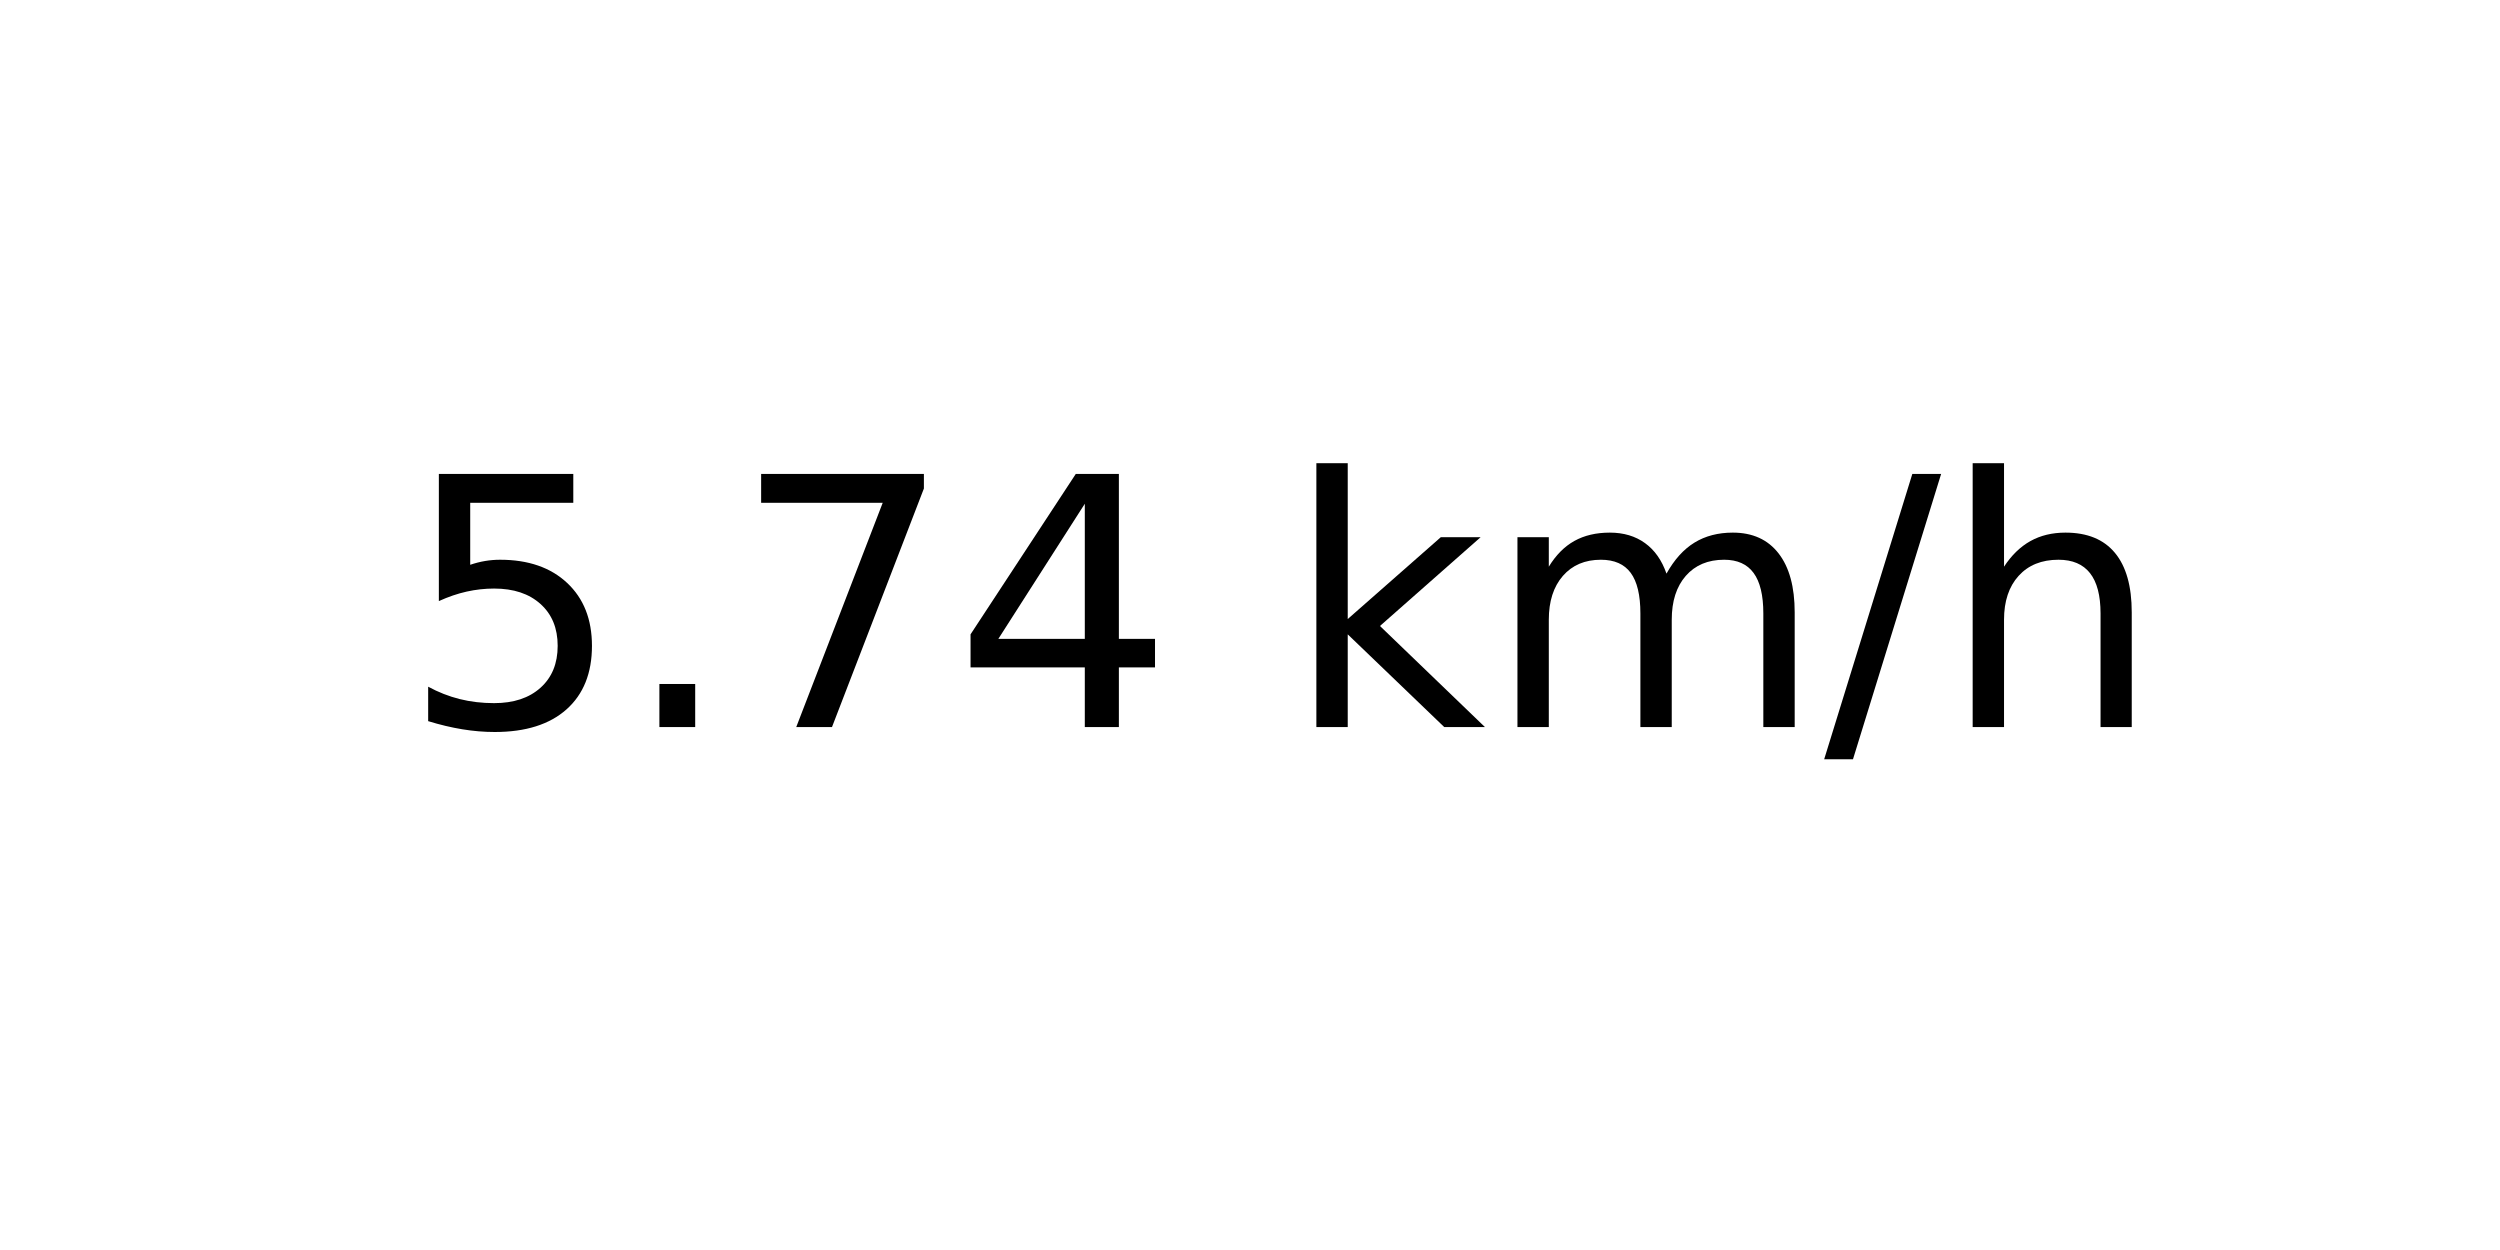
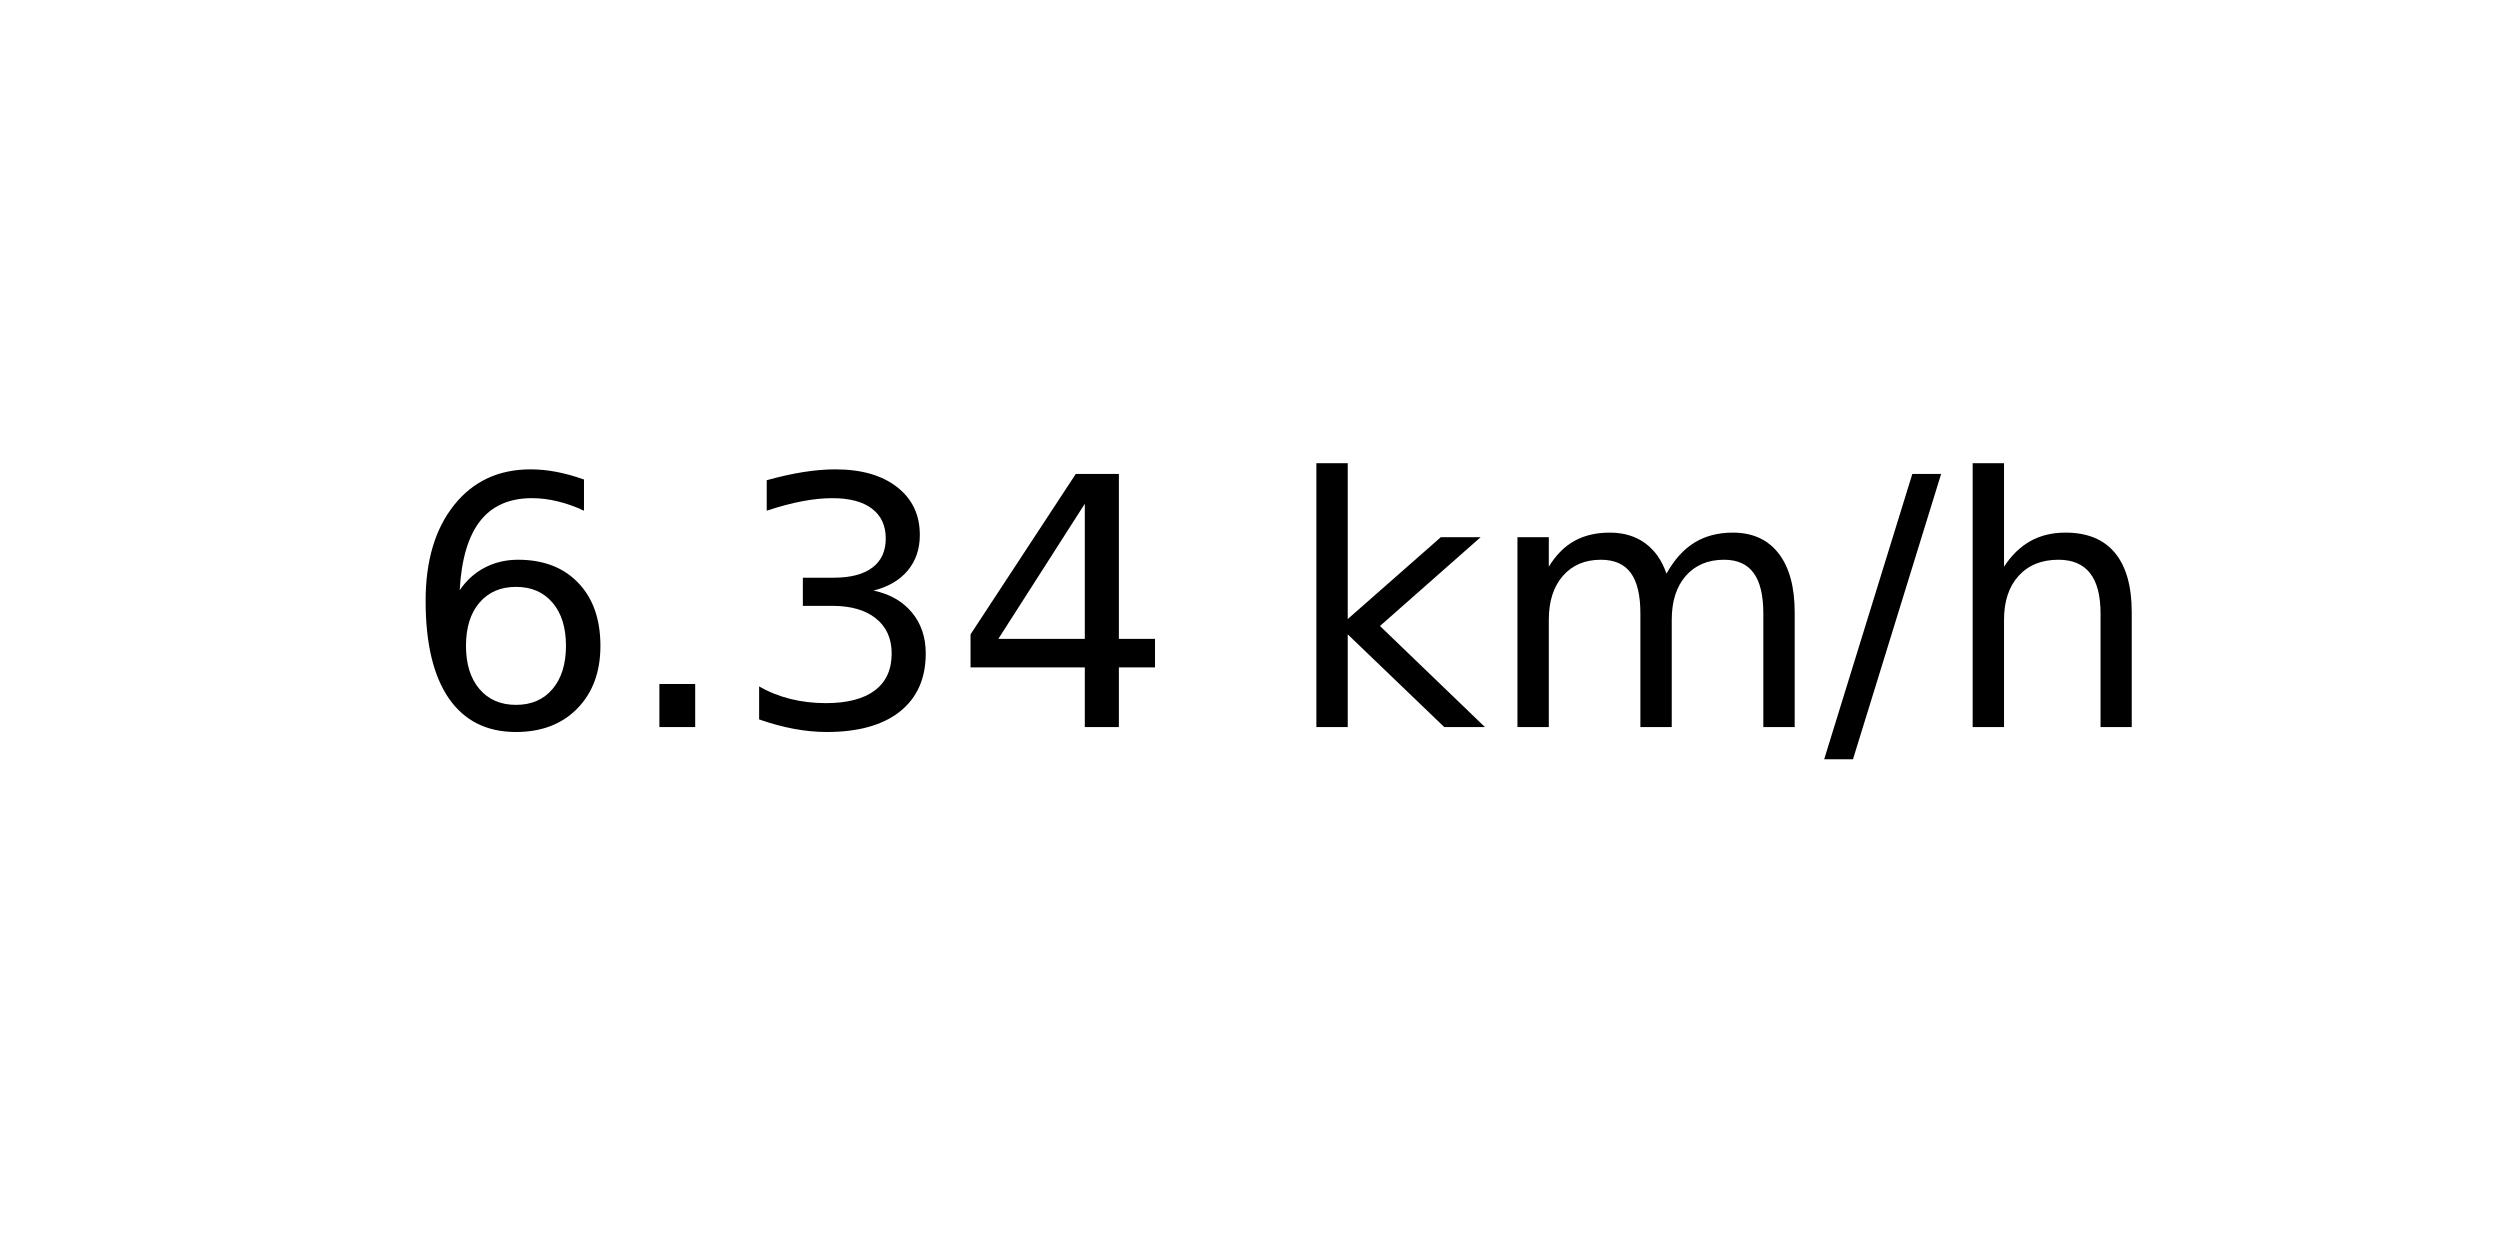
<svg xmlns="http://www.w3.org/2000/svg" xmlns:xlink="http://www.w3.org/1999/xlink" width="72pt" height="36pt" viewBox="0 0 72 36" version="1.1">
  <defs>
    <style type="text/css">*{stroke-linejoin: round; stroke-linecap: butt}</style>
  </defs>
  <g id="figure_1">
    <g id="axes_1">
      <g id="text_1">
        <g transform="translate(11.55937 20.93937) scale(0.1 -0.1)">
          <defs>
-             <path id="DejaVuSans-35" d="M 691 4666  L 3169 4666  L 3169 4134  L 1269 4134  L 1269 2991  Q 1406 3038 1543 3061  Q 1681 3084 1819 3084  Q 2600 3084 3056 2656  Q 3513 2228 3513 1497  Q 3513 744 3044 326  Q 2575 -91 1722 -91  Q 1428 -91 1123 -41  Q 819 9 494 109  L 494 744  Q 775 591 1075 516  Q 1375 441 1709 441  Q 2250 441 2565 725  Q 2881 1009 2881 1497  Q 2881 1984 2565 2268  Q 2250 2553 1709 2553  Q 1456 2553 1204 2497  Q 953 2441 691 2322  L 691 4666  z " transform="scale(0.015625)" />
+             <path id="DejaVuSans-36" d="M 2113 2584  Q 1688 2584 1439 2293  Q 1191 2003 1191 1497  Q 1191 994 1439 701  Q 1688 409 2113 409  Q 2538 409 2786 701  Q 3034 994 3034 1497  Q 3034 2003 2786 2293  Q 2538 2584 2113 2584  z M 3366 4563  L 3366 3988  Q 3128 4100 2886 4159  Q 2644 4219 2406 4219  Q 1781 4219 1451 3797  Q 1122 3375 1075 2522  Q 1259 2794 1537 2939  Q 1816 3084 2150 3084  Q 2853 3084 3261 2657  Q 3669 2231 3669 1497  Q 3669 778 3244 343  Q 2819 -91 2113 -91  Q 1303 -91 875 529  Q 447 1150 447 2328  Q 447 3434 972 4092  Q 1497 4750 2381 4750  Q 2619 4750 2861 4703  Q 3103 4656 3366 4563  z " transform="scale(0.015625)" />
            <path id="DejaVuSans-2e" d="M 684 794  L 1344 794  L 1344 0  L 684 0  L 684 794  z " transform="scale(0.015625)" />
-             <path id="DejaVuSans-37" d="M 525 4666  L 3525 4666  L 3525 4397  L 1831 0  L 1172 0  L 2766 4134  L 525 4134  L 525 4666  z " transform="scale(0.015625)" />
+             <path id="DejaVuSans-33" d="M 2597 2516  Q 3050 2419 3304 2112  Q 3559 1806 3559 1356  Q 3559 666 3084 287  Q 2609 -91 1734 -91  Q 1441 -91 1130 -33  Q 819 25 488 141  L 488 750  Q 750 597 1062 519  Q 1375 441 1716 441  Q 2309 441 2620 675  Q 2931 909 2931 1356  Q 2931 1769 2642 2001  Q 2353 2234 1838 2234  L 1294 2234  L 1294 2753  L 1863 2753  Q 2328 2753 2575 2939  Q 2822 3125 2822 3475  Q 2822 3834 2567 4026  Q 2313 4219 1838 4219  Q 1578 4219 1281 4162  Q 984 4106 628 3988  L 628 4550  Q 988 4650 1302 4700  Q 1616 4750 1894 4750  Q 2613 4750 3031 4423  Q 3450 4097 3450 3541  Q 3450 3153 3228 2886  Q 3006 2619 2597 2516  z " transform="scale(0.015625)" />
            <path id="DejaVuSans-34" d="M 2419 4116  L 825 1625  L 2419 1625  L 2419 4116  z M 2253 4666  L 3047 4666  L 3047 1625  L 3713 1625  L 3713 1100  L 3047 1100  L 3047 0  L 2419 0  L 2419 1100  L 313 1100  L 313 1709  L 2253 4666  z " transform="scale(0.015625)" />
            <path id="DejaVuSans-20" transform="scale(0.015625)" />
            <path id="DejaVuSans-6b" d="M 581 4863  L 1159 4863  L 1159 1991  L 2875 3500  L 3609 3500  L 1753 1863  L 3688 0  L 2938 0  L 1159 1709  L 1159 0  L 581 0  L 581 4863  z " transform="scale(0.015625)" />
            <path id="DejaVuSans-6d" d="M 3328 2828  Q 3544 3216 3844 3400  Q 4144 3584 4550 3584  Q 5097 3584 5394 3201  Q 5691 2819 5691 2113  L 5691 0  L 5113 0  L 5113 2094  Q 5113 2597 4934 2840  Q 4756 3084 4391 3084  Q 3944 3084 3684 2787  Q 3425 2491 3425 1978  L 3425 0  L 2847 0  L 2847 2094  Q 2847 2600 2669 2842  Q 2491 3084 2119 3084  Q 1678 3084 1418 2786  Q 1159 2488 1159 1978  L 1159 0  L 581 0  L 581 3500  L 1159 3500  L 1159 2956  Q 1356 3278 1631 3431  Q 1906 3584 2284 3584  Q 2666 3584 2933 3390  Q 3200 3197 3328 2828  z " transform="scale(0.015625)" />
            <path id="DejaVuSans-2f" d="M 1625 4666  L 2156 4666  L 531 -594  L 0 -594  L 1625 4666  z " transform="scale(0.015625)" />
            <path id="DejaVuSans-68" d="M 3513 2113  L 3513 0  L 2938 0  L 2938 2094  Q 2938 2591 2744 2837  Q 2550 3084 2163 3084  Q 1697 3084 1428 2787  Q 1159 2491 1159 1978  L 1159 0  L 581 0  L 581 4863  L 1159 4863  L 1159 2956  Q 1366 3272 1645 3428  Q 1925 3584 2291 3584  Q 2894 3584 3203 3211  Q 3513 2838 3513 2113  z " transform="scale(0.015625)" />
          </defs>
-           <use xlink:href="#DejaVuSans-35" />
+           <use xlink:href="#DejaVuSans-36" />
          <use xlink:href="#DejaVuSans-2e" x="63.623" />
-           <use xlink:href="#DejaVuSans-37" x="95.41" />
+           <use xlink:href="#DejaVuSans-33" x="95.41" />
          <use xlink:href="#DejaVuSans-34" x="159.033" />
          <use xlink:href="#DejaVuSans-20" x="222.656" />
          <use xlink:href="#DejaVuSans-6b" x="254.443" />
          <use xlink:href="#DejaVuSans-6d" x="312.354" />
          <use xlink:href="#DejaVuSans-2f" x="409.766" />
          <use xlink:href="#DejaVuSans-68" x="443.457" />
        </g>
      </g>
    </g>
  </g>
</svg>
